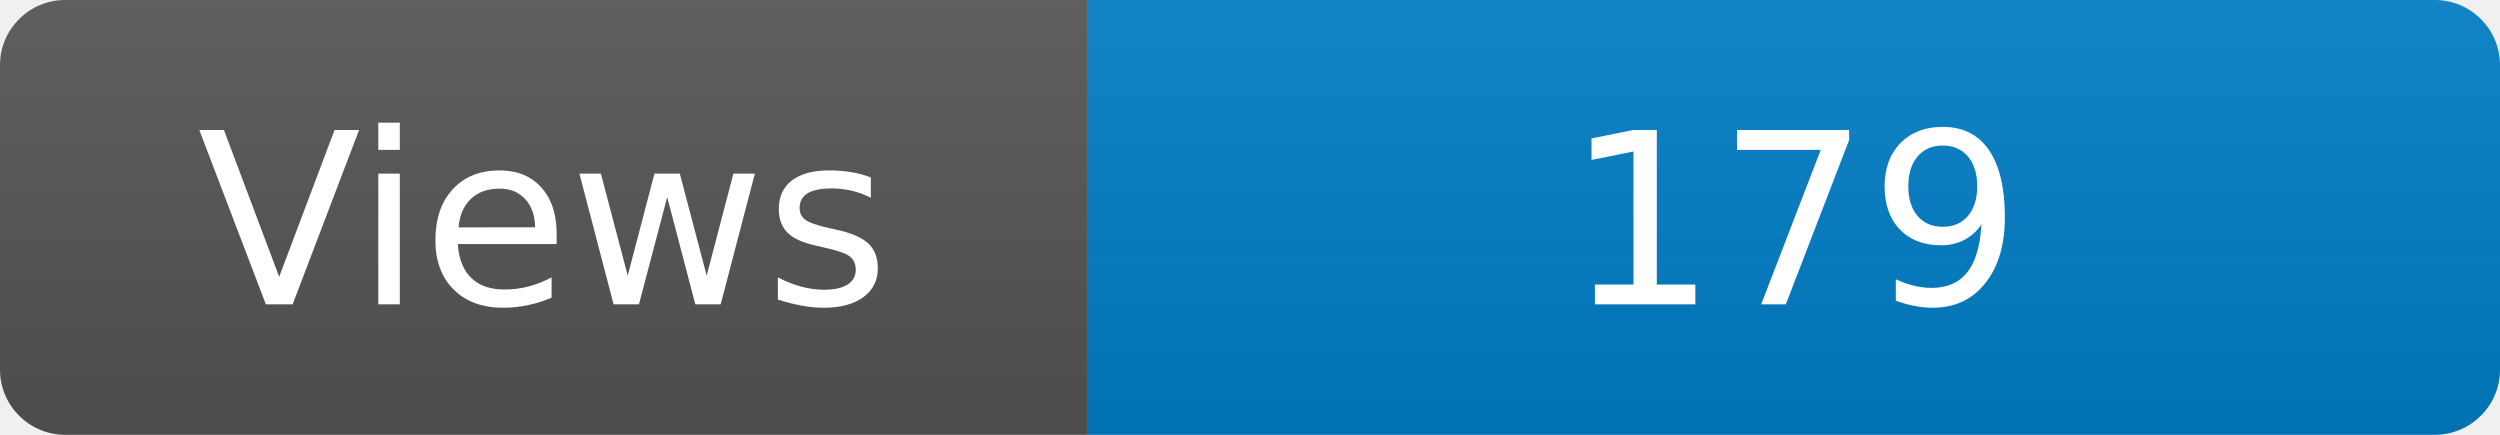
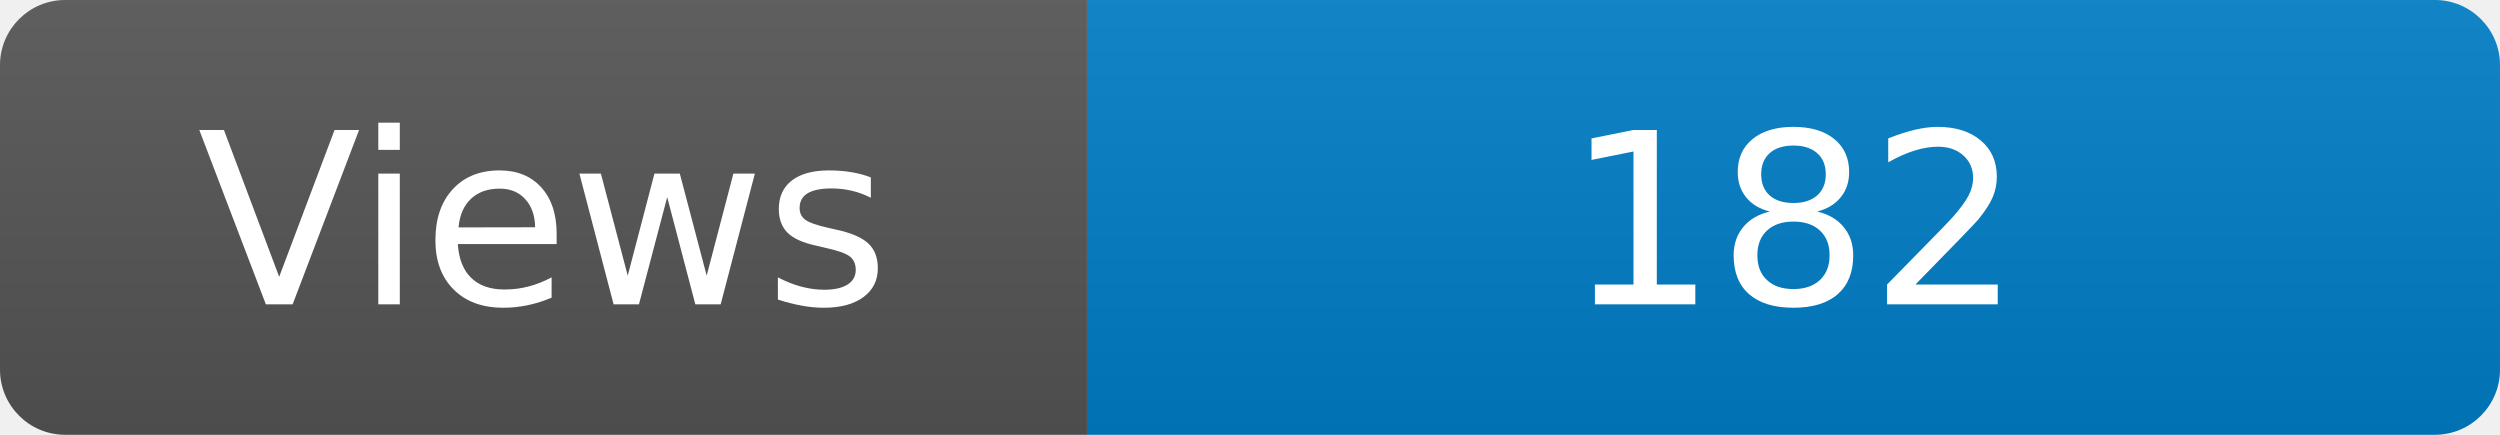
<svg xmlns="http://www.w3.org/2000/svg" width="115" height="20" role="img" aria-label="Maintained?: yes">
  <linearGradient id="s" x2="0" y2="100%">
    <stop offset="0" stop-color="#bbb" stop-opacity=".1" />
    <stop offset="1" stop-opacity=".1" />
  </linearGradient>
  <clipPath id="r">
    <rect width="115" height="20" rx="3" fill="#fff" />
  </clipPath>
  <g clip-path="url(#r)">
    <rect width="50" height="20" fill="#555" />
    <rect x="50" width="160" height="20" fill="#007ec6" />
    <rect width="115" height="20" fill="url(#s)" />
  </g>
  <g fill="#fff" text-anchor="middle" font-family="Verdana,Geneva,DejaVu Sans,sans-serif" font-size="110">
    <text x="250" y="140" transform="scale(.1)" fill="#fff">Views</text>
-     <text x="825" y="140" transform="scale(.1)" fill="#fff">179</text>
+     <text x="825" y="140" transform="scale(.1)" fill="#fff">182</text>
  </g>
</svg>
